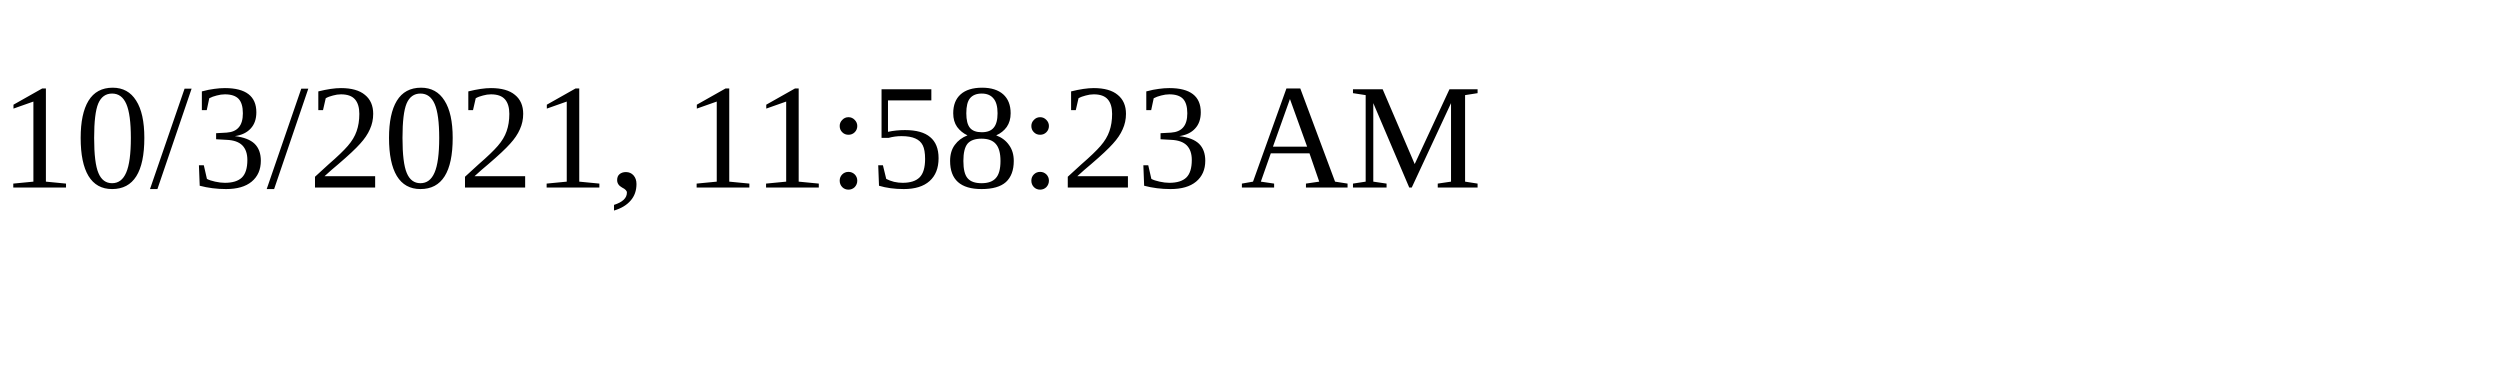
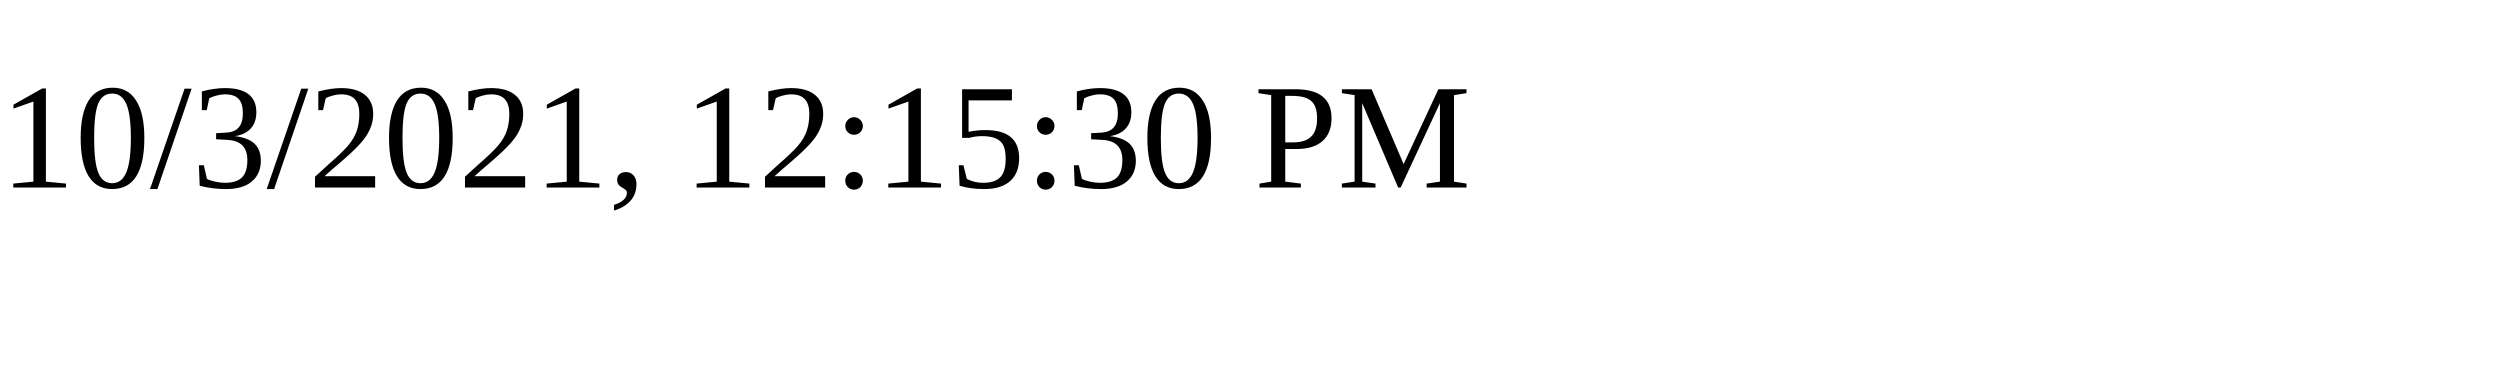
<svg xmlns="http://www.w3.org/2000/svg" height="30" width="200">
-   <text x="0" y="15">10/3/2021, 11:58:23 AM</text>
+   <text x="0" y="15">10/3/2021, 12:15:30 PM</text>
</svg>
